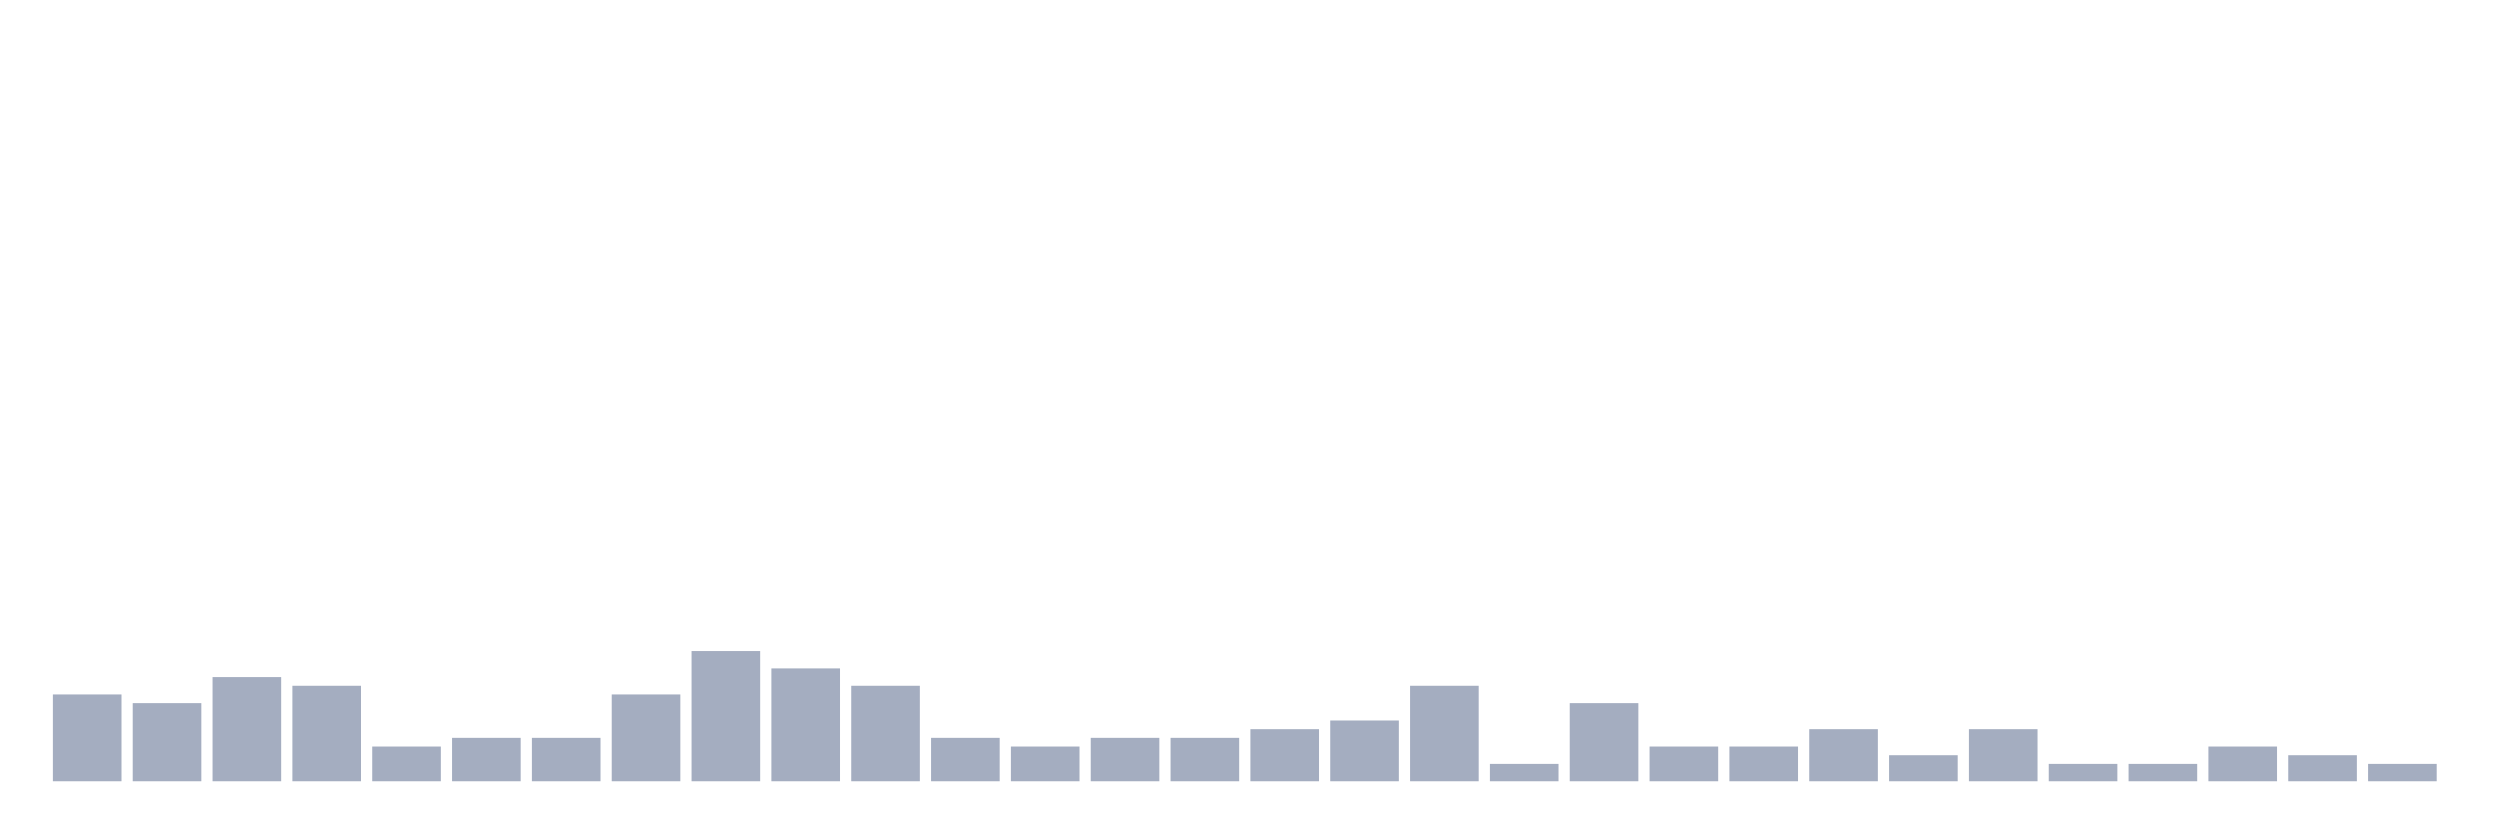
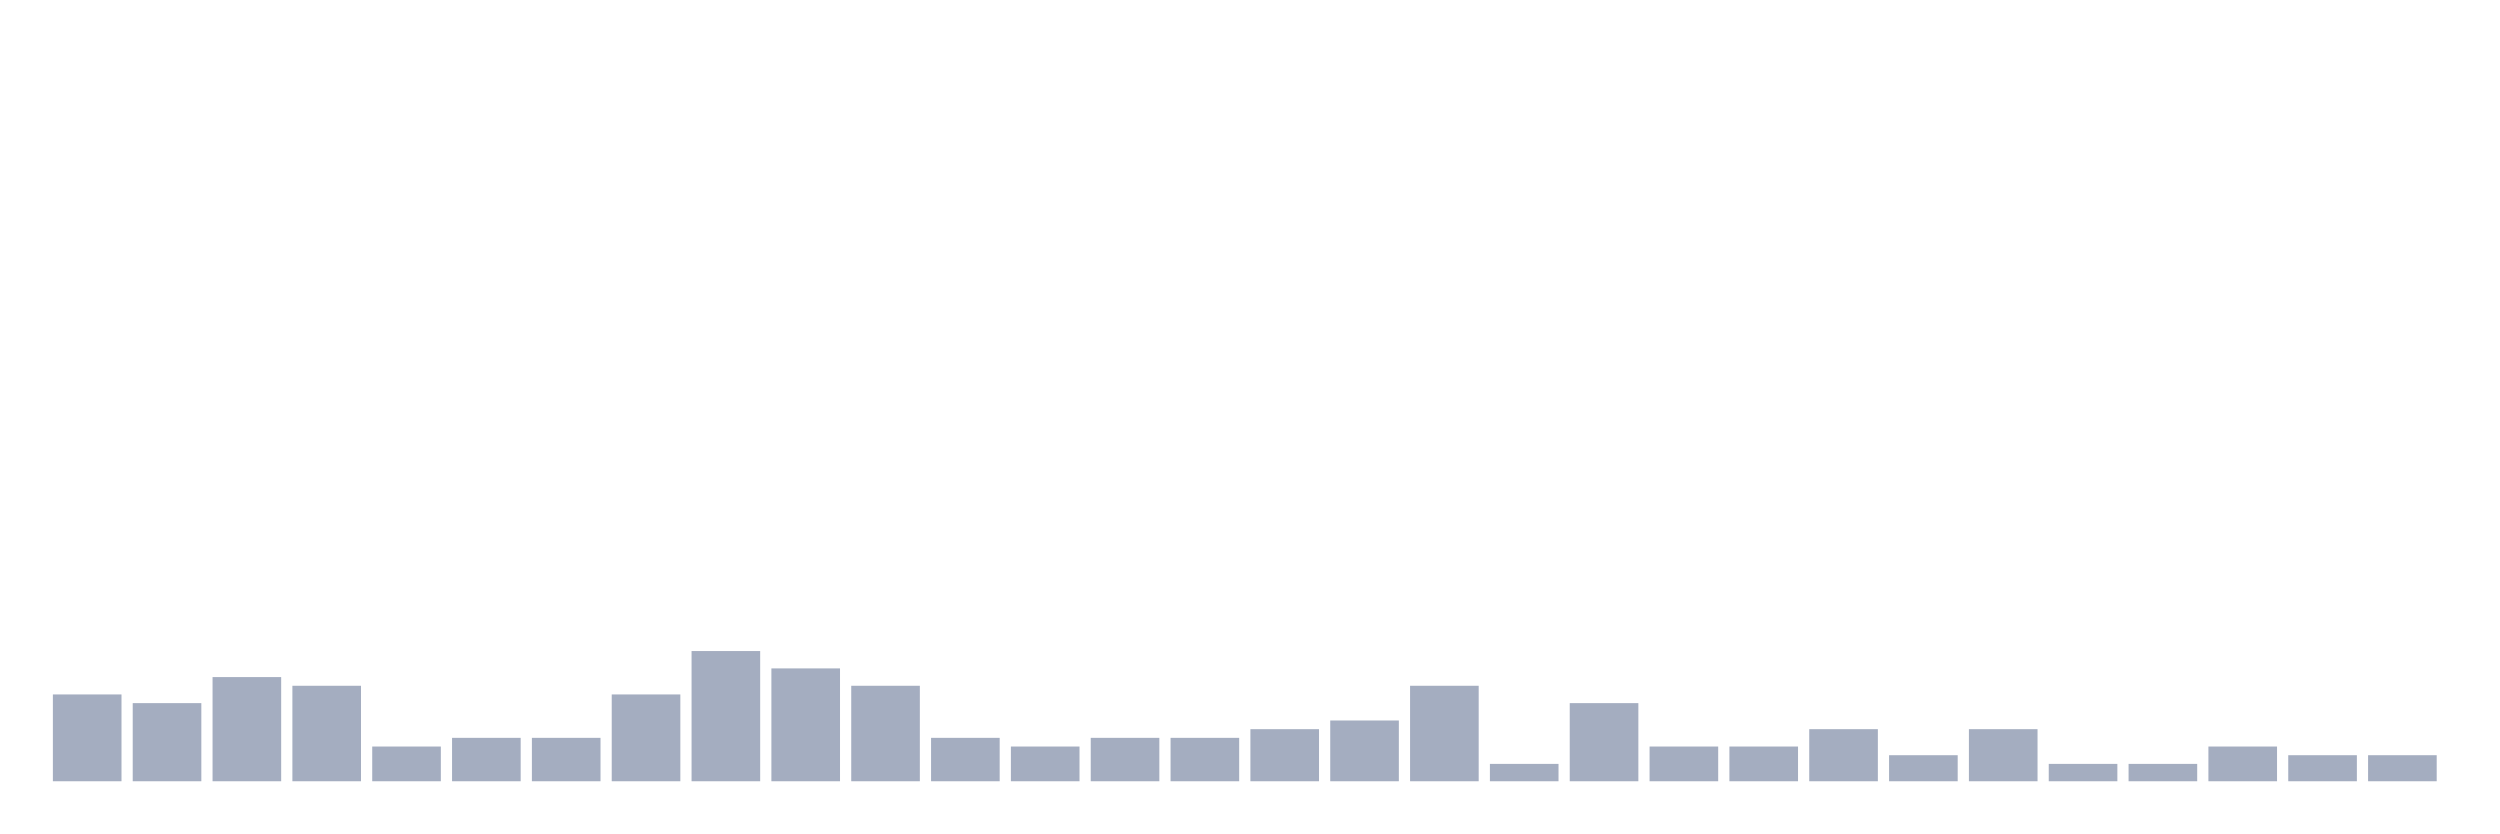
<svg xmlns="http://www.w3.org/2000/svg" viewBox="0 0 480 160">
  <g transform="translate(10,10)">
    <rect class="bar" x="0.153" width="13.175" y="123.333" height="16.667" fill="rgb(164,173,192)" />
    <rect class="bar" x="15.482" width="13.175" y="125" height="15" fill="rgb(164,173,192)" />
    <rect class="bar" x="30.81" width="13.175" y="120" height="20" fill="rgb(164,173,192)" />
    <rect class="bar" x="46.138" width="13.175" y="121.667" height="18.333" fill="rgb(164,173,192)" />
    <rect class="bar" x="61.466" width="13.175" y="133.333" height="6.667" fill="rgb(164,173,192)" />
    <rect class="bar" x="76.794" width="13.175" y="131.667" height="8.333" fill="rgb(164,173,192)" />
    <rect class="bar" x="92.123" width="13.175" y="131.667" height="8.333" fill="rgb(164,173,192)" />
    <rect class="bar" x="107.451" width="13.175" y="123.333" height="16.667" fill="rgb(164,173,192)" />
    <rect class="bar" x="122.779" width="13.175" y="115" height="25" fill="rgb(164,173,192)" />
    <rect class="bar" x="138.107" width="13.175" y="118.333" height="21.667" fill="rgb(164,173,192)" />
    <rect class="bar" x="153.436" width="13.175" y="121.667" height="18.333" fill="rgb(164,173,192)" />
    <rect class="bar" x="168.764" width="13.175" y="131.667" height="8.333" fill="rgb(164,173,192)" />
    <rect class="bar" x="184.092" width="13.175" y="133.333" height="6.667" fill="rgb(164,173,192)" />
    <rect class="bar" x="199.42" width="13.175" y="131.667" height="8.333" fill="rgb(164,173,192)" />
    <rect class="bar" x="214.748" width="13.175" y="131.667" height="8.333" fill="rgb(164,173,192)" />
    <rect class="bar" x="230.077" width="13.175" y="130" height="10" fill="rgb(164,173,192)" />
    <rect class="bar" x="245.405" width="13.175" y="128.333" height="11.667" fill="rgb(164,173,192)" />
    <rect class="bar" x="260.733" width="13.175" y="121.667" height="18.333" fill="rgb(164,173,192)" />
    <rect class="bar" x="276.061" width="13.175" y="136.667" height="3.333" fill="rgb(164,173,192)" />
    <rect class="bar" x="291.39" width="13.175" y="125" height="15" fill="rgb(164,173,192)" />
    <rect class="bar" x="306.718" width="13.175" y="133.333" height="6.667" fill="rgb(164,173,192)" />
    <rect class="bar" x="322.046" width="13.175" y="133.333" height="6.667" fill="rgb(164,173,192)" />
    <rect class="bar" x="337.374" width="13.175" y="130" height="10" fill="rgb(164,173,192)" />
    <rect class="bar" x="352.702" width="13.175" y="135" height="5" fill="rgb(164,173,192)" />
    <rect class="bar" x="368.031" width="13.175" y="130" height="10" fill="rgb(164,173,192)" />
    <rect class="bar" x="383.359" width="13.175" y="136.667" height="3.333" fill="rgb(164,173,192)" />
    <rect class="bar" x="398.687" width="13.175" y="136.667" height="3.333" fill="rgb(164,173,192)" />
    <rect class="bar" x="414.015" width="13.175" y="133.333" height="6.667" fill="rgb(164,173,192)" />
    <rect class="bar" x="429.344" width="13.175" y="135" height="5" fill="rgb(164,173,192)" />
-     <rect class="bar" x="444.672" width="13.175" y="136.667" height="3.333" fill="rgb(164,173,192)" />
+     <rect class="bar" x="444.672" width="13.175" y="135" height="5" fill="rgb(164,173,192)" />
  </g>
</svg>
